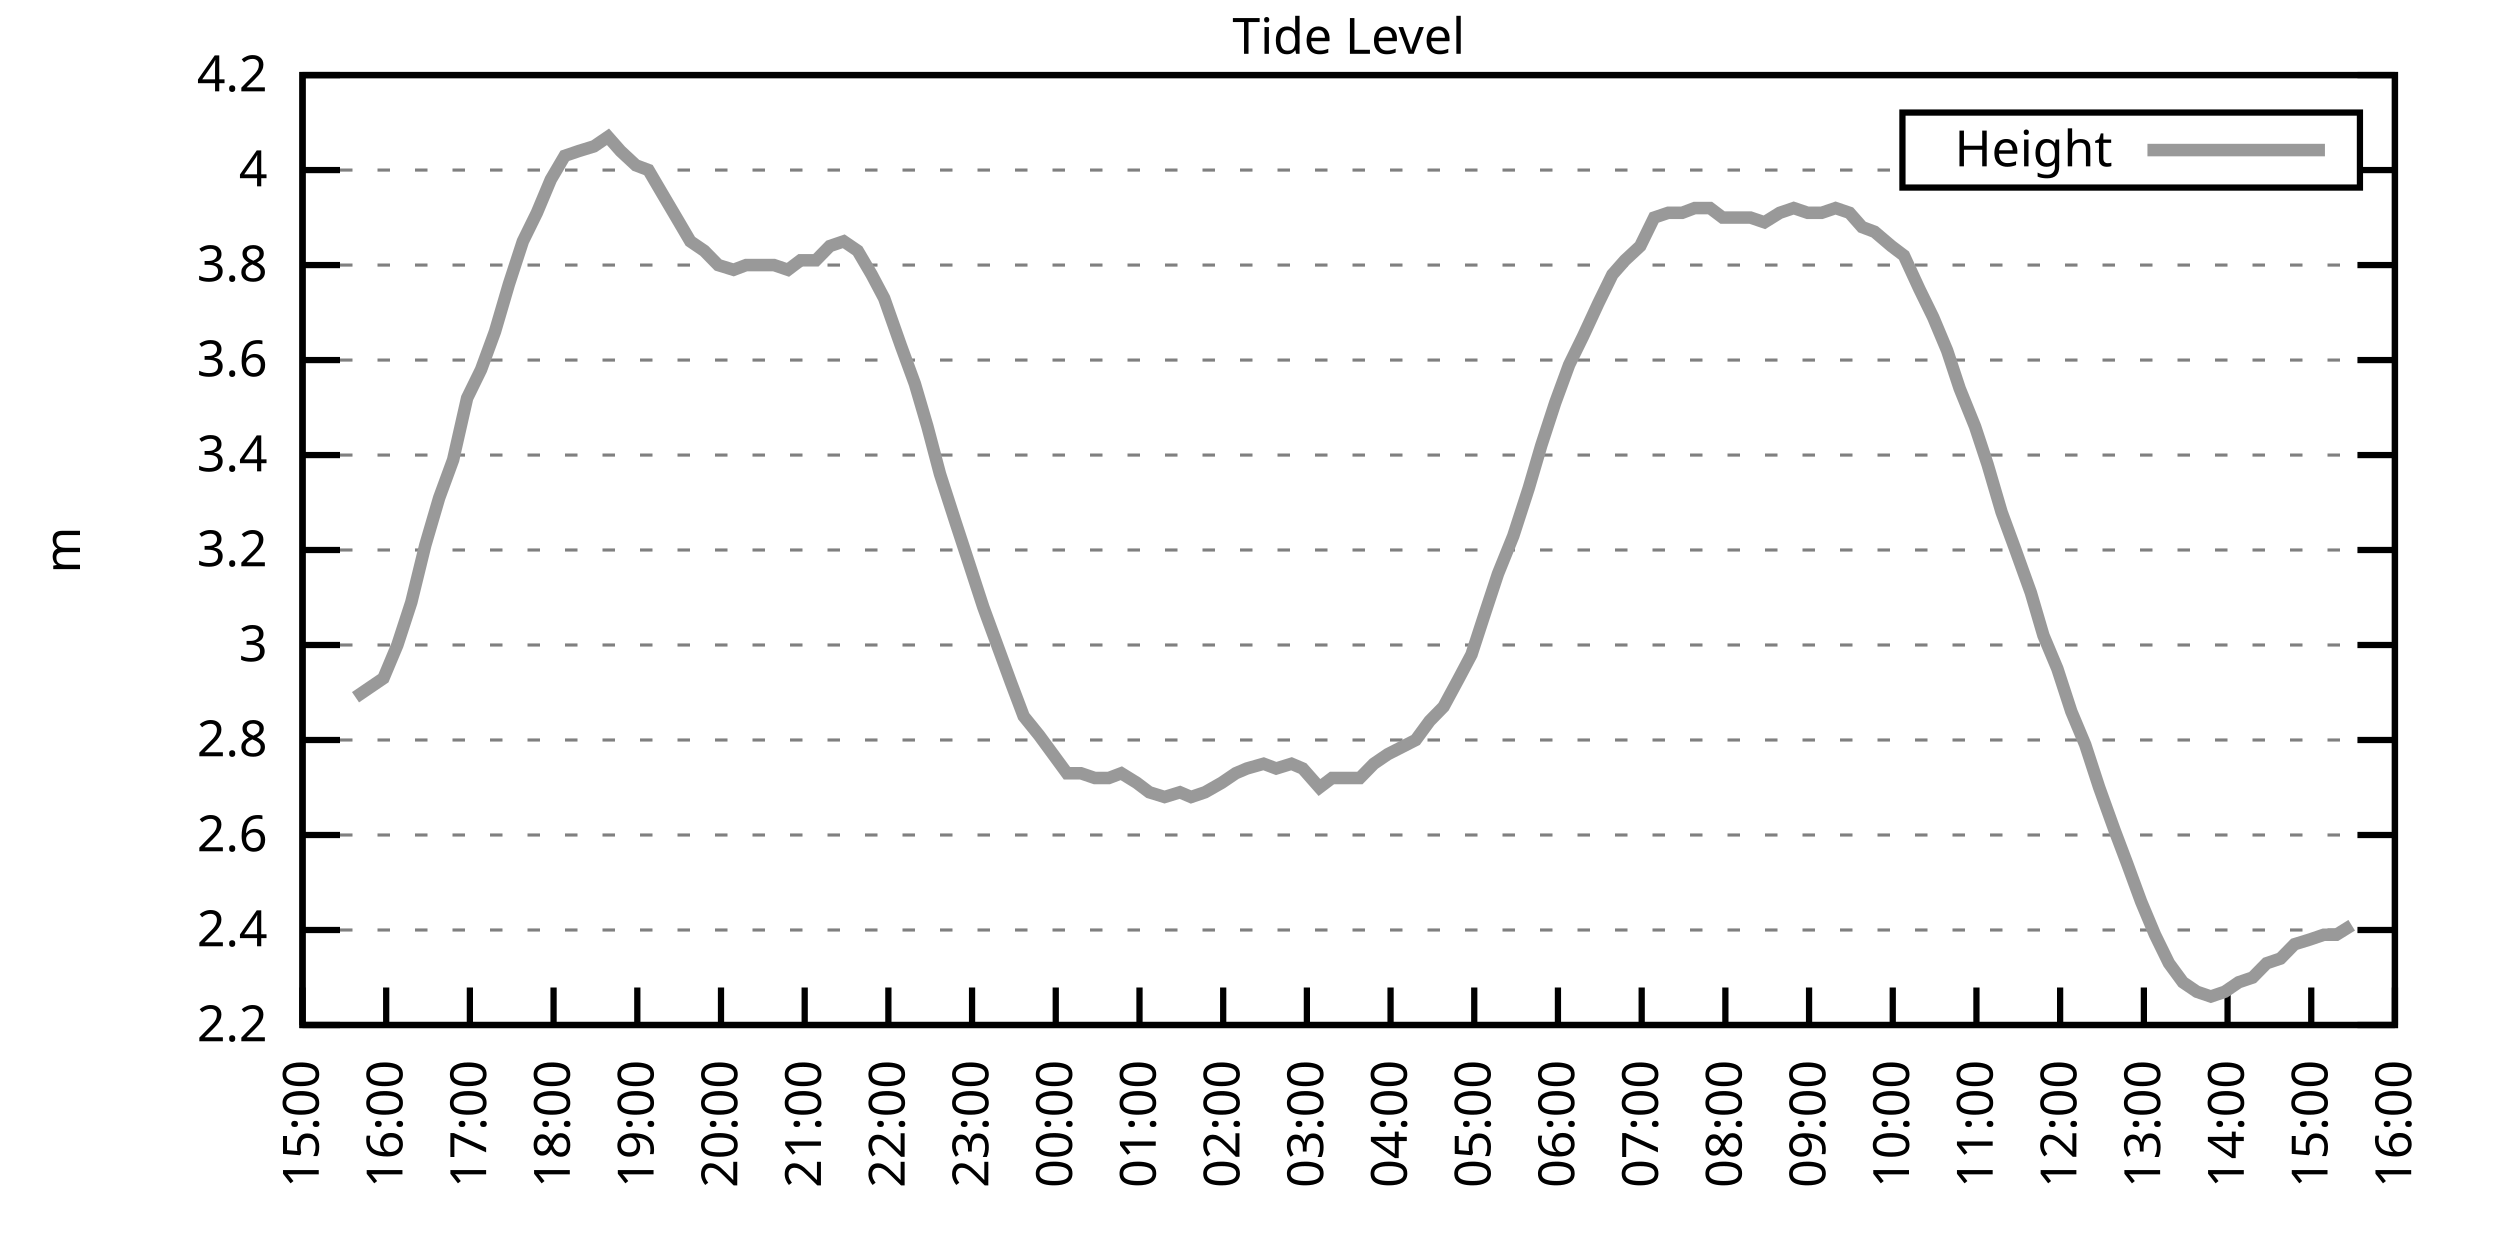
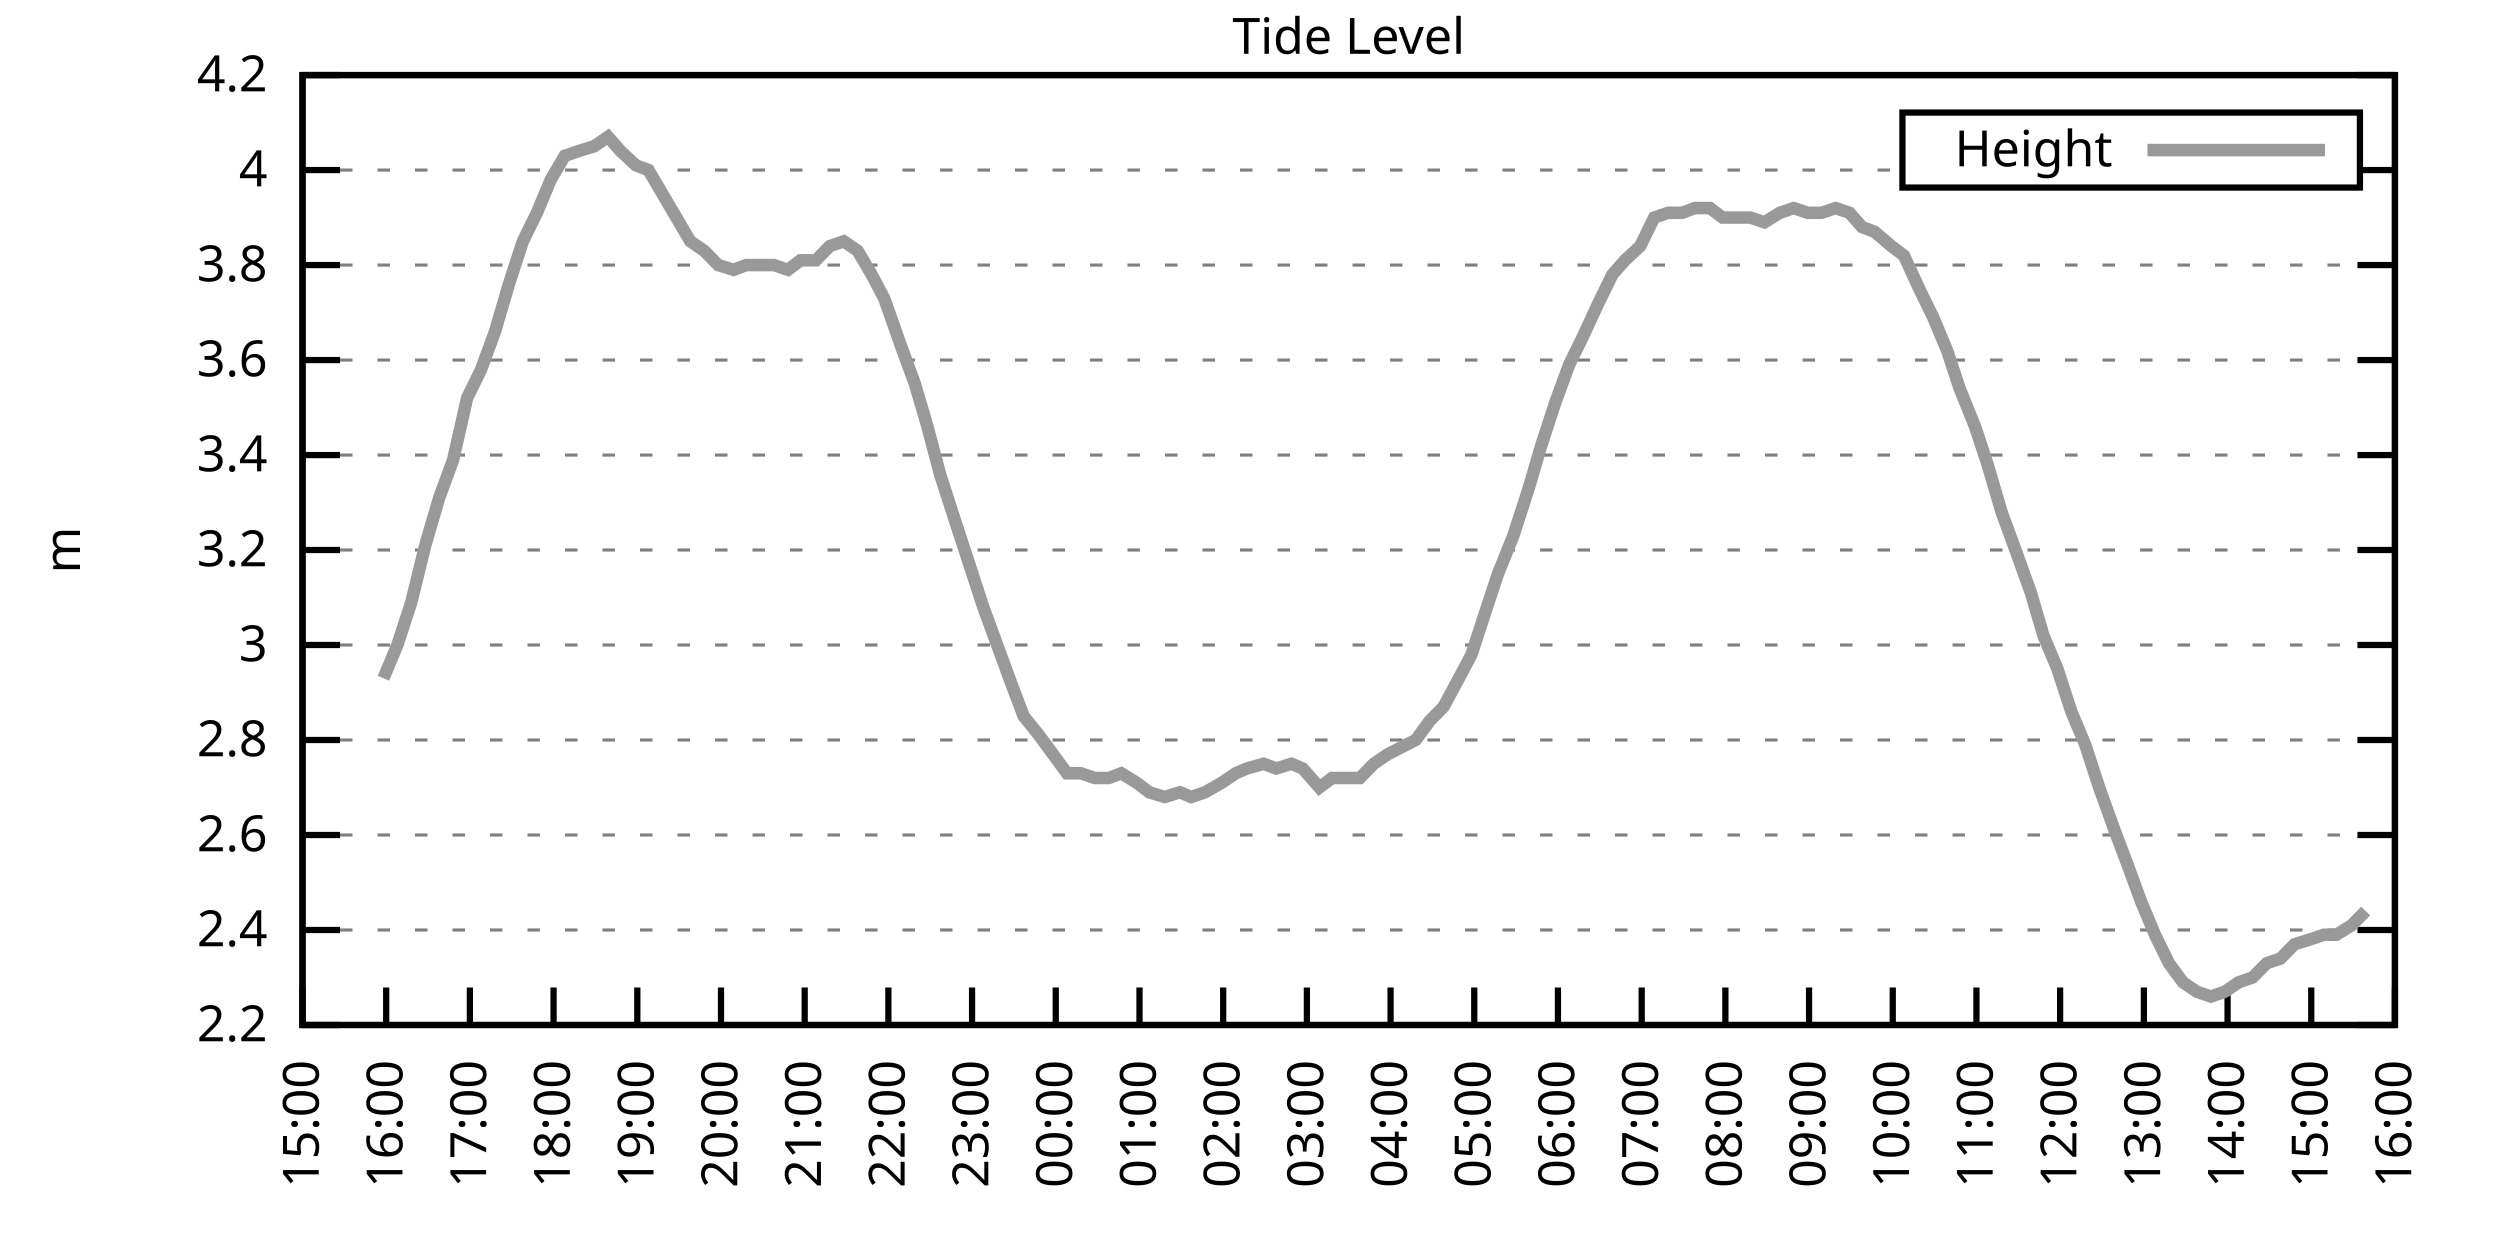
<svg xmlns="http://www.w3.org/2000/svg" xmlns:xlink="http://www.w3.org/1999/xlink" width="400" height="200" viewBox="0 0 400 200">
  <g id="gnuplot_canvas">
    <rect x="0" y="0" width="400" height="200" fill="none" />
    <defs>
      <circle id="gpDot" r="0.5" stroke-width="0.5" stroke="currentColor" />
      <path id="gpPt0" stroke-width="0.333" stroke="currentColor" d="M-1,0 h2 M0,-1 v2" />
      <path id="gpPt1" stroke-width="0.333" stroke="currentColor" d="M-1,-1 L1,1 M1,-1 L-1,1" />
      <path id="gpPt2" stroke-width="0.333" stroke="currentColor" d="M-1,0 L1,0 M0,-1 L0,1 M-1,-1 L1,1 M-1,1 L1,-1" />
      <rect id="gpPt3" stroke-width="0.333" stroke="currentColor" x="-1" y="-1" width="2" height="2" />
      <rect id="gpPt4" stroke-width="0.333" stroke="currentColor" fill="currentColor" x="-1" y="-1" width="2" height="2" />
      <circle id="gpPt5" stroke-width="0.333" stroke="currentColor" cx="0" cy="0" r="1" />
      <use xlink:href="#gpPt5" id="gpPt6" fill="currentColor" stroke="none" />
      <path id="gpPt7" stroke-width="0.333" stroke="currentColor" d="M0,-1.33 L-1.33,0.67 L1.33,0.67 z" />
      <use xlink:href="#gpPt7" id="gpPt8" fill="currentColor" stroke="none" />
      <use xlink:href="#gpPt7" id="gpPt9" stroke="currentColor" transform="rotate(180)" />
      <use xlink:href="#gpPt9" id="gpPt10" fill="currentColor" stroke="none" />
      <use xlink:href="#gpPt3" id="gpPt11" stroke="currentColor" transform="rotate(45)" />
      <use xlink:href="#gpPt11" id="gpPt12" fill="currentColor" stroke="none" />
      <path id="gpPt13" stroke-width="0.333" stroke="currentColor" d="M0,1.330 L1.265,0.411 L0.782,-1.067 L-0.782,-1.076 L-1.265,0.411 z" />
      <use xlink:href="#gpPt13" id="gpPt14" fill="currentColor" stroke="none" />
      <filter id="textbox" filterUnits="objectBoundingBox" x="0" y="0" height="1" width="1">
        <feFlood flood-color="white" flood-opacity="1" result="bgnd" />
        <feComposite in="SourceGraphic" in2="bgnd" operator="atop" />
      </filter>
      <filter id="greybox" filterUnits="objectBoundingBox" x="0" y="0" height="1" width="1">
        <feFlood flood-color="lightgrey" flood-opacity="1" result="grey" />
        <feComposite in="SourceGraphic" in2="grey" operator="atop" />
      </filter>
    </defs>
    <g fill="none" color="white" stroke="currentColor" stroke-width="1.00" stroke-linecap="butt" stroke-linejoin="miter">
</g>
    <g fill="none" color="black" stroke="currentColor" stroke-width="1.00" stroke-linecap="butt" stroke-linejoin="miter">
      <g stroke="none" shape-rendering="crispEdges">
        <polygon fill="rgb(255, 255, 255)" points="48.40,164.00 383.18,164.00 383.18,12.02 48.40,12.02 " />
      </g>
    </g>
    <g fill="none" color="black" stroke="currentColor" stroke-width="1.00" stroke-linecap="butt" stroke-linejoin="miter">
</g>
    <g fill="none" color="black" stroke="black" stroke-width="0.50" stroke-linecap="butt" stroke-linejoin="miter">
</g>
    <g fill="none" color="gray" stroke="currentColor" stroke-width="0.50" stroke-linecap="butt" stroke-linejoin="miter">
      <path stroke="gray" stroke-dasharray="2,4" class="gridline" d="M48.40,164.00 L383.19,164.00  " />
    </g>
    <g fill="none" color="gray" stroke="gray" stroke-width="1.00" stroke-linecap="butt" stroke-linejoin="miter">
</g>
    <g fill="none" color="black" stroke="currentColor" stroke-width="1.00" stroke-linecap="butt" stroke-linejoin="miter">
      <path stroke="black" d="M48.40,164.00 L54.40,164.00 M383.19,164.00 L377.19,164.00  " />
      <g transform="translate(42.80,166.60)" stroke="none" fill="black" font-family="Sans" font-size="8.00" text-anchor="end">
        <text>
          <tspan font-family="Sans"> 2.2</tspan>
        </text>
      </g>
    </g>
    <g fill="none" color="black" stroke="currentColor" stroke-width="1.00" stroke-linecap="butt" stroke-linejoin="miter">
</g>
    <g fill="none" color="black" stroke="black" stroke-width="0.50" stroke-linecap="butt" stroke-linejoin="miter">
</g>
    <g fill="none" color="gray" stroke="currentColor" stroke-width="0.50" stroke-linecap="butt" stroke-linejoin="miter">
      <path stroke="gray" stroke-dasharray="2,4" class="gridline" d="M48.40,148.80 L383.19,148.80  " />
    </g>
    <g fill="none" color="gray" stroke="gray" stroke-width="1.00" stroke-linecap="butt" stroke-linejoin="miter">
</g>
    <g fill="none" color="black" stroke="currentColor" stroke-width="1.00" stroke-linecap="butt" stroke-linejoin="miter">
      <path stroke="black" d="M48.40,148.80 L54.40,148.80 M383.19,148.80 L377.19,148.80  " />
      <g transform="translate(42.80,151.40)" stroke="none" fill="black" font-family="Sans" font-size="8.00" text-anchor="end">
        <text>
          <tspan font-family="Sans"> 2.4</tspan>
        </text>
      </g>
    </g>
    <g fill="none" color="black" stroke="currentColor" stroke-width="1.00" stroke-linecap="butt" stroke-linejoin="miter">
</g>
    <g fill="none" color="black" stroke="black" stroke-width="0.50" stroke-linecap="butt" stroke-linejoin="miter">
</g>
    <g fill="none" color="gray" stroke="currentColor" stroke-width="0.50" stroke-linecap="butt" stroke-linejoin="miter">
      <path stroke="gray" stroke-dasharray="2,4" class="gridline" d="M48.40,133.60 L383.19,133.60  " />
    </g>
    <g fill="none" color="gray" stroke="gray" stroke-width="1.00" stroke-linecap="butt" stroke-linejoin="miter">
</g>
    <g fill="none" color="black" stroke="currentColor" stroke-width="1.00" stroke-linecap="butt" stroke-linejoin="miter">
      <path stroke="black" d="M48.40,133.60 L54.40,133.60 M383.19,133.60 L377.19,133.60  " />
      <g transform="translate(42.80,136.20)" stroke="none" fill="black" font-family="Sans" font-size="8.00" text-anchor="end">
        <text>
          <tspan font-family="Sans"> 2.6</tspan>
        </text>
      </g>
    </g>
    <g fill="none" color="black" stroke="currentColor" stroke-width="1.00" stroke-linecap="butt" stroke-linejoin="miter">
</g>
    <g fill="none" color="black" stroke="black" stroke-width="0.50" stroke-linecap="butt" stroke-linejoin="miter">
</g>
    <g fill="none" color="gray" stroke="currentColor" stroke-width="0.50" stroke-linecap="butt" stroke-linejoin="miter">
      <path stroke="gray" stroke-dasharray="2,4" class="gridline" d="M48.40,118.40 L383.19,118.40  " />
    </g>
    <g fill="none" color="gray" stroke="gray" stroke-width="1.00" stroke-linecap="butt" stroke-linejoin="miter">
</g>
    <g fill="none" color="black" stroke="currentColor" stroke-width="1.00" stroke-linecap="butt" stroke-linejoin="miter">
      <path stroke="black" d="M48.40,118.40 L54.40,118.40 M383.19,118.40 L377.19,118.40  " />
      <g transform="translate(42.80,121.00)" stroke="none" fill="black" font-family="Sans" font-size="8.00" text-anchor="end">
        <text>
          <tspan font-family="Sans"> 2.8</tspan>
        </text>
      </g>
    </g>
    <g fill="none" color="black" stroke="currentColor" stroke-width="1.00" stroke-linecap="butt" stroke-linejoin="miter">
</g>
    <g fill="none" color="black" stroke="black" stroke-width="0.50" stroke-linecap="butt" stroke-linejoin="miter">
</g>
    <g fill="none" color="gray" stroke="currentColor" stroke-width="0.50" stroke-linecap="butt" stroke-linejoin="miter">
      <path stroke="gray" stroke-dasharray="2,4" class="gridline" d="M48.40,103.20 L383.19,103.20  " />
    </g>
    <g fill="none" color="gray" stroke="gray" stroke-width="1.00" stroke-linecap="butt" stroke-linejoin="miter">
</g>
    <g fill="none" color="black" stroke="currentColor" stroke-width="1.00" stroke-linecap="butt" stroke-linejoin="miter">
      <path stroke="black" d="M48.40,103.20 L54.40,103.20 M383.19,103.20 L377.19,103.20  " />
      <g transform="translate(42.80,105.80)" stroke="none" fill="black" font-family="Sans" font-size="8.00" text-anchor="end">
        <text>
          <tspan font-family="Sans"> 3</tspan>
        </text>
      </g>
    </g>
    <g fill="none" color="black" stroke="currentColor" stroke-width="1.00" stroke-linecap="butt" stroke-linejoin="miter">
</g>
    <g fill="none" color="black" stroke="black" stroke-width="0.50" stroke-linecap="butt" stroke-linejoin="miter">
</g>
    <g fill="none" color="gray" stroke="currentColor" stroke-width="0.50" stroke-linecap="butt" stroke-linejoin="miter">
      <path stroke="gray" stroke-dasharray="2,4" class="gridline" d="M48.40,88.00 L383.19,88.00  " />
    </g>
    <g fill="none" color="gray" stroke="gray" stroke-width="1.00" stroke-linecap="butt" stroke-linejoin="miter">
</g>
    <g fill="none" color="black" stroke="currentColor" stroke-width="1.00" stroke-linecap="butt" stroke-linejoin="miter">
      <path stroke="black" d="M48.40,88.00 L54.40,88.00 M383.19,88.00 L377.19,88.00  " />
      <g transform="translate(42.80,90.60)" stroke="none" fill="black" font-family="Sans" font-size="8.00" text-anchor="end">
        <text>
          <tspan font-family="Sans"> 3.2</tspan>
        </text>
      </g>
    </g>
    <g fill="none" color="black" stroke="currentColor" stroke-width="1.00" stroke-linecap="butt" stroke-linejoin="miter">
</g>
    <g fill="none" color="black" stroke="black" stroke-width="0.50" stroke-linecap="butt" stroke-linejoin="miter">
</g>
    <g fill="none" color="gray" stroke="currentColor" stroke-width="0.50" stroke-linecap="butt" stroke-linejoin="miter">
      <path stroke="gray" stroke-dasharray="2,4" class="gridline" d="M48.40,72.81 L383.19,72.81  " />
    </g>
    <g fill="none" color="gray" stroke="gray" stroke-width="1.00" stroke-linecap="butt" stroke-linejoin="miter">
</g>
    <g fill="none" color="black" stroke="currentColor" stroke-width="1.00" stroke-linecap="butt" stroke-linejoin="miter">
      <path stroke="black" d="M48.40,72.81 L54.40,72.81 M383.19,72.81 L377.19,72.81  " />
      <g transform="translate(42.80,75.41)" stroke="none" fill="black" font-family="Sans" font-size="8.00" text-anchor="end">
        <text>
          <tspan font-family="Sans"> 3.4</tspan>
        </text>
      </g>
    </g>
    <g fill="none" color="black" stroke="currentColor" stroke-width="1.00" stroke-linecap="butt" stroke-linejoin="miter">
</g>
    <g fill="none" color="black" stroke="black" stroke-width="0.50" stroke-linecap="butt" stroke-linejoin="miter">
</g>
    <g fill="none" color="gray" stroke="currentColor" stroke-width="0.50" stroke-linecap="butt" stroke-linejoin="miter">
      <path stroke="gray" stroke-dasharray="2,4" class="gridline" d="M48.40,57.61 L383.19,57.61  " />
    </g>
    <g fill="none" color="gray" stroke="gray" stroke-width="1.00" stroke-linecap="butt" stroke-linejoin="miter">
</g>
    <g fill="none" color="black" stroke="currentColor" stroke-width="1.00" stroke-linecap="butt" stroke-linejoin="miter">
      <path stroke="black" d="M48.40,57.61 L54.40,57.61 M383.19,57.61 L377.19,57.61  " />
      <g transform="translate(42.80,60.21)" stroke="none" fill="black" font-family="Sans" font-size="8.00" text-anchor="end">
        <text>
          <tspan font-family="Sans"> 3.6</tspan>
        </text>
      </g>
    </g>
    <g fill="none" color="black" stroke="currentColor" stroke-width="1.00" stroke-linecap="butt" stroke-linejoin="miter">
</g>
    <g fill="none" color="black" stroke="black" stroke-width="0.50" stroke-linecap="butt" stroke-linejoin="miter">
</g>
    <g fill="none" color="gray" stroke="currentColor" stroke-width="0.50" stroke-linecap="butt" stroke-linejoin="miter">
      <path stroke="gray" stroke-dasharray="2,4" class="gridline" d="M48.40,42.41 L383.19,42.41  " />
    </g>
    <g fill="none" color="gray" stroke="gray" stroke-width="1.00" stroke-linecap="butt" stroke-linejoin="miter">
</g>
    <g fill="none" color="black" stroke="currentColor" stroke-width="1.00" stroke-linecap="butt" stroke-linejoin="miter">
      <path stroke="black" d="M48.40,42.41 L54.40,42.41 M383.19,42.41 L377.19,42.41  " />
      <g transform="translate(42.80,45.01)" stroke="none" fill="black" font-family="Sans" font-size="8.00" text-anchor="end">
        <text>
          <tspan font-family="Sans"> 3.8</tspan>
        </text>
      </g>
    </g>
    <g fill="none" color="black" stroke="currentColor" stroke-width="1.00" stroke-linecap="butt" stroke-linejoin="miter">
</g>
    <g fill="none" color="black" stroke="black" stroke-width="0.50" stroke-linecap="butt" stroke-linejoin="miter">
</g>
    <g fill="none" color="gray" stroke="currentColor" stroke-width="0.50" stroke-linecap="butt" stroke-linejoin="miter">
      <path stroke="gray" stroke-dasharray="2,4" class="gridline" d="M48.40,27.21 L304.39,27.21 M377.59,27.21 L383.19,27.21  " />
    </g>
    <g fill="none" color="gray" stroke="gray" stroke-width="1.00" stroke-linecap="butt" stroke-linejoin="miter">
</g>
    <g fill="none" color="black" stroke="currentColor" stroke-width="1.00" stroke-linecap="butt" stroke-linejoin="miter">
      <path stroke="black" d="M48.40,27.21 L54.40,27.21 M383.19,27.21 L377.19,27.21  " />
      <g transform="translate(42.80,29.81)" stroke="none" fill="black" font-family="Sans" font-size="8.00" text-anchor="end">
        <text>
          <tspan font-family="Sans"> 4</tspan>
        </text>
      </g>
    </g>
    <g fill="none" color="black" stroke="currentColor" stroke-width="1.00" stroke-linecap="butt" stroke-linejoin="miter">
</g>
    <g fill="none" color="black" stroke="black" stroke-width="0.50" stroke-linecap="butt" stroke-linejoin="miter">
</g>
    <g fill="none" color="gray" stroke="currentColor" stroke-width="0.50" stroke-linecap="butt" stroke-linejoin="miter">
      <path stroke="gray" stroke-dasharray="2,4" class="gridline" d="M48.40,12.01 L383.19,12.01  " />
    </g>
    <g fill="none" color="gray" stroke="gray" stroke-width="1.00" stroke-linecap="butt" stroke-linejoin="miter">
</g>
    <g fill="none" color="black" stroke="currentColor" stroke-width="1.00" stroke-linecap="butt" stroke-linejoin="miter">
      <path stroke="black" d="M48.40,12.01 L54.40,12.01 M383.19,12.01 L377.19,12.01  " />
      <g transform="translate(42.80,14.61)" stroke="none" fill="black" font-family="Sans" font-size="8.00" text-anchor="end">
        <text>
          <tspan font-family="Sans"> 4.2</tspan>
        </text>
      </g>
    </g>
    <g fill="none" color="black" stroke="currentColor" stroke-width="1.00" stroke-linecap="butt" stroke-linejoin="miter">
      <path stroke="black" d="M48.40,164.00 L48.40,158.00  " />
      <g transform="translate(51.00,169.60) rotate(270.00)" stroke="none" fill="black" font-family="Sans" font-size="8.00" text-anchor="end">
        <text>
          <tspan font-family="Sans">15:00</tspan>
        </text>
      </g>
    </g>
    <g fill="none" color="black" stroke="currentColor" stroke-width="1.00" stroke-linecap="butt" stroke-linejoin="miter">
      <path stroke="black" d="M61.79,164.00 L61.79,158.00  " />
      <g transform="translate(64.39,169.60) rotate(270.00)" stroke="none" fill="black" font-family="Sans" font-size="8.00" text-anchor="end">
        <text>
          <tspan font-family="Sans">16:00</tspan>
        </text>
      </g>
    </g>
    <g fill="none" color="black" stroke="currentColor" stroke-width="1.00" stroke-linecap="butt" stroke-linejoin="miter">
      <path stroke="black" d="M75.18,164.00 L75.18,158.00  " />
      <g transform="translate(77.78,169.60) rotate(270.00)" stroke="none" fill="black" font-family="Sans" font-size="8.00" text-anchor="end">
        <text>
          <tspan font-family="Sans">17:00</tspan>
        </text>
      </g>
    </g>
    <g fill="none" color="black" stroke="currentColor" stroke-width="1.00" stroke-linecap="butt" stroke-linejoin="miter">
      <path stroke="black" d="M88.57,164.00 L88.57,158.00  " />
      <g transform="translate(91.17,169.60) rotate(270.00)" stroke="none" fill="black" font-family="Sans" font-size="8.00" text-anchor="end">
        <text>
          <tspan font-family="Sans">18:00</tspan>
        </text>
      </g>
    </g>
    <g fill="none" color="black" stroke="currentColor" stroke-width="1.00" stroke-linecap="butt" stroke-linejoin="miter">
      <path stroke="black" d="M101.97,164.00 L101.97,158.00  " />
      <g transform="translate(104.57,169.60) rotate(270.00)" stroke="none" fill="black" font-family="Sans" font-size="8.00" text-anchor="end">
        <text>
          <tspan font-family="Sans">19:00</tspan>
        </text>
      </g>
    </g>
    <g fill="none" color="black" stroke="currentColor" stroke-width="1.00" stroke-linecap="butt" stroke-linejoin="miter">
      <path stroke="black" d="M115.36,164.00 L115.36,158.00  " />
      <g transform="translate(117.96,169.60) rotate(270.00)" stroke="none" fill="black" font-family="Sans" font-size="8.00" text-anchor="end">
        <text>
          <tspan font-family="Sans">20:00</tspan>
        </text>
      </g>
    </g>
    <g fill="none" color="black" stroke="currentColor" stroke-width="1.00" stroke-linecap="butt" stroke-linejoin="miter">
      <path stroke="black" d="M128.75,164.00 L128.75,158.00  " />
      <g transform="translate(131.35,169.60) rotate(270.00)" stroke="none" fill="black" font-family="Sans" font-size="8.00" text-anchor="end">
        <text>
          <tspan font-family="Sans">21:00</tspan>
        </text>
      </g>
    </g>
    <g fill="none" color="black" stroke="currentColor" stroke-width="1.00" stroke-linecap="butt" stroke-linejoin="miter">
      <path stroke="black" d="M142.14,164.00 L142.14,158.00  " />
      <g transform="translate(144.74,169.60) rotate(270.00)" stroke="none" fill="black" font-family="Sans" font-size="8.00" text-anchor="end">
        <text>
          <tspan font-family="Sans">22:00</tspan>
        </text>
      </g>
    </g>
    <g fill="none" color="black" stroke="currentColor" stroke-width="1.00" stroke-linecap="butt" stroke-linejoin="miter">
      <path stroke="black" d="M155.53,164.00 L155.53,158.00  " />
      <g transform="translate(158.13,169.60) rotate(270.00)" stroke="none" fill="black" font-family="Sans" font-size="8.00" text-anchor="end">
        <text>
          <tspan font-family="Sans">23:00</tspan>
        </text>
      </g>
    </g>
    <g fill="none" color="black" stroke="currentColor" stroke-width="1.00" stroke-linecap="butt" stroke-linejoin="miter">
      <path stroke="black" d="M168.92,164.00 L168.92,158.00  " />
      <g transform="translate(171.52,169.60) rotate(270.00)" stroke="none" fill="black" font-family="Sans" font-size="8.00" text-anchor="end">
        <text>
          <tspan font-family="Sans">00:00</tspan>
        </text>
      </g>
    </g>
    <g fill="none" color="black" stroke="currentColor" stroke-width="1.00" stroke-linecap="butt" stroke-linejoin="miter">
      <path stroke="black" d="M182.32,164.00 L182.32,158.00  " />
      <g transform="translate(184.92,169.60) rotate(270.00)" stroke="none" fill="black" font-family="Sans" font-size="8.00" text-anchor="end">
        <text>
          <tspan font-family="Sans">01:00</tspan>
        </text>
      </g>
    </g>
    <g fill="none" color="black" stroke="currentColor" stroke-width="1.00" stroke-linecap="butt" stroke-linejoin="miter">
      <path stroke="black" d="M195.71,164.00 L195.71,158.00  " />
      <g transform="translate(198.31,169.60) rotate(270.00)" stroke="none" fill="black" font-family="Sans" font-size="8.00" text-anchor="end">
        <text>
          <tspan font-family="Sans">02:00</tspan>
        </text>
      </g>
    </g>
    <g fill="none" color="black" stroke="currentColor" stroke-width="1.00" stroke-linecap="butt" stroke-linejoin="miter">
      <path stroke="black" d="M209.10,164.00 L209.10,158.00  " />
      <g transform="translate(211.70,169.60) rotate(270.00)" stroke="none" fill="black" font-family="Sans" font-size="8.00" text-anchor="end">
        <text>
          <tspan font-family="Sans">03:00</tspan>
        </text>
      </g>
    </g>
    <g fill="none" color="black" stroke="currentColor" stroke-width="1.00" stroke-linecap="butt" stroke-linejoin="miter">
      <path stroke="black" d="M222.49,164.00 L222.49,158.00  " />
      <g transform="translate(225.09,169.60) rotate(270.00)" stroke="none" fill="black" font-family="Sans" font-size="8.00" text-anchor="end">
        <text>
          <tspan font-family="Sans">04:00</tspan>
        </text>
      </g>
    </g>
    <g fill="none" color="black" stroke="currentColor" stroke-width="1.00" stroke-linecap="butt" stroke-linejoin="miter">
      <path stroke="black" d="M235.88,164.00 L235.88,158.00  " />
      <g transform="translate(238.48,169.60) rotate(270.00)" stroke="none" fill="black" font-family="Sans" font-size="8.00" text-anchor="end">
        <text>
          <tspan font-family="Sans">05:00</tspan>
        </text>
      </g>
    </g>
    <g fill="none" color="black" stroke="currentColor" stroke-width="1.00" stroke-linecap="butt" stroke-linejoin="miter">
      <path stroke="black" d="M249.27,164.00 L249.27,158.00  " />
      <g transform="translate(251.87,169.60) rotate(270.00)" stroke="none" fill="black" font-family="Sans" font-size="8.00" text-anchor="end">
        <text>
          <tspan font-family="Sans">06:00</tspan>
        </text>
      </g>
    </g>
    <g fill="none" color="black" stroke="currentColor" stroke-width="1.00" stroke-linecap="butt" stroke-linejoin="miter">
      <path stroke="black" d="M262.67,164.00 L262.67,158.00  " />
      <g transform="translate(265.27,169.60) rotate(270.00)" stroke="none" fill="black" font-family="Sans" font-size="8.00" text-anchor="end">
        <text>
          <tspan font-family="Sans">07:00</tspan>
        </text>
      </g>
    </g>
    <g fill="none" color="black" stroke="currentColor" stroke-width="1.00" stroke-linecap="butt" stroke-linejoin="miter">
      <path stroke="black" d="M276.06,164.00 L276.06,158.00  " />
      <g transform="translate(278.66,169.60) rotate(270.00)" stroke="none" fill="black" font-family="Sans" font-size="8.00" text-anchor="end">
        <text>
          <tspan font-family="Sans">08:00</tspan>
        </text>
      </g>
    </g>
    <g fill="none" color="black" stroke="currentColor" stroke-width="1.00" stroke-linecap="butt" stroke-linejoin="miter">
      <path stroke="black" d="M289.45,164.00 L289.45,158.00  " />
      <g transform="translate(292.05,169.60) rotate(270.00)" stroke="none" fill="black" font-family="Sans" font-size="8.00" text-anchor="end">
        <text>
          <tspan font-family="Sans">09:00</tspan>
        </text>
      </g>
    </g>
    <g fill="none" color="black" stroke="currentColor" stroke-width="1.00" stroke-linecap="butt" stroke-linejoin="miter">
      <path stroke="black" d="M302.84,164.00 L302.84,158.00  " />
      <g transform="translate(305.44,169.60) rotate(270.00)" stroke="none" fill="black" font-family="Sans" font-size="8.00" text-anchor="end">
        <text>
          <tspan font-family="Sans">10:00</tspan>
        </text>
      </g>
    </g>
    <g fill="none" color="black" stroke="currentColor" stroke-width="1.00" stroke-linecap="butt" stroke-linejoin="miter">
      <path stroke="black" d="M316.23,164.00 L316.23,158.00  " />
      <g transform="translate(318.83,169.60) rotate(270.00)" stroke="none" fill="black" font-family="Sans" font-size="8.00" text-anchor="end">
        <text>
          <tspan font-family="Sans">11:00</tspan>
        </text>
      </g>
    </g>
    <g fill="none" color="black" stroke="currentColor" stroke-width="1.00" stroke-linecap="butt" stroke-linejoin="miter">
      <path stroke="black" d="M329.62,164.00 L329.62,158.00  " />
      <g transform="translate(332.22,169.60) rotate(270.00)" stroke="none" fill="black" font-family="Sans" font-size="8.00" text-anchor="end">
        <text>
          <tspan font-family="Sans">12:00</tspan>
        </text>
      </g>
    </g>
    <g fill="none" color="black" stroke="currentColor" stroke-width="1.00" stroke-linecap="butt" stroke-linejoin="miter">
      <path stroke="black" d="M343.02,164.00 L343.02,158.00  " />
      <g transform="translate(345.62,169.60) rotate(270.00)" stroke="none" fill="black" font-family="Sans" font-size="8.00" text-anchor="end">
        <text>
          <tspan font-family="Sans">13:00</tspan>
        </text>
      </g>
    </g>
    <g fill="none" color="black" stroke="currentColor" stroke-width="1.00" stroke-linecap="butt" stroke-linejoin="miter">
      <path stroke="black" d="M356.41,164.00 L356.41,158.00  " />
      <g transform="translate(359.01,169.60) rotate(270.00)" stroke="none" fill="black" font-family="Sans" font-size="8.00" text-anchor="end">
        <text>
          <tspan font-family="Sans">14:00</tspan>
        </text>
      </g>
    </g>
    <g fill="none" color="black" stroke="currentColor" stroke-width="1.00" stroke-linecap="butt" stroke-linejoin="miter">
      <path stroke="black" d="M369.80,164.00 L369.80,158.00  " />
      <g transform="translate(372.40,169.60) rotate(270.00)" stroke="none" fill="black" font-family="Sans" font-size="8.00" text-anchor="end">
        <text>
          <tspan font-family="Sans">15:00</tspan>
        </text>
      </g>
    </g>
    <g fill="none" color="black" stroke="currentColor" stroke-width="1.00" stroke-linecap="butt" stroke-linejoin="miter">
      <path stroke="black" d="M383.19,164.00 L383.19,158.00  " />
      <g transform="translate(385.79,169.60) rotate(270.00)" stroke="none" fill="black" font-family="Sans" font-size="8.00" text-anchor="end">
        <text>
          <tspan font-family="Sans">16:00</tspan>
        </text>
      </g>
    </g>
    <g fill="none" color="black" stroke="currentColor" stroke-width="1.00" stroke-linecap="butt" stroke-linejoin="miter">
</g>
    <g fill="none" color="black" stroke="currentColor" stroke-width="1.00" stroke-linecap="butt" stroke-linejoin="miter">
      <path stroke="black" d="M48.40,12.01 L48.40,164.00 L383.19,164.00 L383.19,12.01 L48.40,12.01 Z  " />
    </g>
    <g fill="none" color="black" stroke="currentColor" stroke-width="1.00" stroke-linecap="butt" stroke-linejoin="miter">
</g>
    <g fill="none" color="black" stroke="currentColor" stroke-width="1.00" stroke-linecap="butt" stroke-linejoin="miter">
      <path stroke="black" d="M304.39,30.01 L304.39,18.01 L377.59,18.01 L377.59,30.01 L304.39,30.01 Z  " />
    </g>
    <g id="Tide_level_plot_1">
      <g fill="none" color="white" stroke="black" stroke-width="2.00" stroke-linecap="butt" stroke-linejoin="miter">
</g>
      <g fill="none" color="black" stroke="currentColor" stroke-width="2.00" stroke-linecap="butt" stroke-linejoin="miter">
        <g transform="translate(337.99,26.61)" stroke="none" fill="black" font-family="Sans" font-size="8.00" text-anchor="end">
          <text>
            <tspan font-family="Sans">Height</tspan>
          </text>
        </g>
      </g>
      <g fill="none" color="black" stroke="currentColor" stroke-width="2.00" stroke-linecap="butt" stroke-linejoin="miter">
-         <path stroke="rgb(153, 153, 153)" d="M343.59,24.01 L371.99,24.01 M56.88,111.56 L61.35,108.52 L63.58,103.20 L65.81,96.36 L68.04,87.25 L70.27,79.65   L72.50,73.57 L74.74,63.69 L76.97,59.13 L79.20,53.05 L81.43,45.45 L83.66,38.61 L85.90,34.05 L88.13,28.73   L90.36,24.93 L92.59,24.17 L95.05,23.41 L97.28,21.89 L99.29,24.17 L101.74,26.45 L103.75,27.21 L105.98,31.01   L108.22,34.81 L110.45,38.61 L112.68,40.13 L114.91,42.41 L117.37,43.17 L119.38,42.41 L121.61,42.41 L123.84,42.41   L126.07,43.17 L128.08,41.65 L130.54,41.65 L132.77,39.37 L135.00,38.61 L137.23,40.13 L139.46,43.93 L141.47,47.73   L144.15,55.33 L146.38,61.41 L148.39,68.25 L150.40,75.85 L152.85,83.45 L155.09,90.28 L157.32,97.12 L159.55,103.20   L161.78,109.28 L163.79,114.60 L166.25,117.64 L168.48,120.68 L170.71,123.72 L172.94,123.72 L175.17,124.48 L177.41,124.48   L179.41,123.72 L181.87,125.24 L183.88,126.76 L186.33,127.52 L188.79,126.76 L190.57,127.52 L192.81,126.76 L195.48,125.24   L197.72,123.72 L199.50,122.96 L202.18,122.20 L204.19,122.96 L206.64,122.20 L208.43,122.96 L211.11,126.00 L213.12,124.48   L215.57,124.48 L217.58,124.48 L219.81,122.20 L222.04,120.68 L226.51,118.40 L228.74,115.36 L230.97,113.08 L233.43,108.52   L235.44,104.72 L237.67,97.88 L239.68,91.80 L242.13,85.73 L244.59,78.13 L246.60,71.29 L248.83,64.45 L251.06,58.37   L253.29,53.81 L255.75,48.49 L257.98,43.93 L259.99,41.65 L262.44,39.37 L264.67,34.81 L266.91,34.05 L269.14,34.05   L271.15,33.29 L273.60,33.29 L275.61,34.81 L277.84,34.81 L280.07,34.81 L282.31,35.57 L284.76,34.05 L286.99,33.29   L289.23,34.05 L291.46,34.05 L293.69,33.29 L295.92,34.05 L297.93,36.33 L299.94,37.09 L302.62,39.37 L304.63,40.89   L307.08,46.21 L309.31,50.77 L311.54,56.09 L313.55,62.17 L316.01,68.25 L318.02,74.33 L320.25,81.93 L322.48,88.00   L324.94,94.84 L326.95,101.68 L329.18,107.00 L331.41,113.84 L333.64,119.16 L335.87,126.00 L338.33,132.84 L340.34,138.16   L342.57,144.24 L344.80,149.56 L347.03,154.12 L349.26,157.16 L351.50,158.68 L353.73,159.44 L355.96,158.68 L358.19,157.16   L360.42,156.40 L362.66,154.12 L364.89,153.36 L367.12,151.08 L369.58,150.32 L371.81,149.56 L373.82,149.56 L376.27,148.04    " />
+         <path stroke="rgb(153, 153, 153)" d="M343.59,24.01 L371.99,24.01 M61.35,108.52 L63.58,103.20 L65.81,96.36 L68.04,87.25 L70.27,79.65 L72.50,73.57   L74.74,63.69 L76.97,59.13 L79.20,53.05 L81.43,45.45 L83.66,38.61 L85.90,34.05 L88.13,28.73 L90.36,24.93   L92.59,24.17 L95.05,23.41 L97.28,21.89 L99.29,24.17 L101.74,26.45 L103.75,27.21 L105.98,31.01 L108.22,34.81   L110.45,38.61 L112.68,40.13 L114.91,42.41 L117.37,43.17 L119.38,42.41 L121.61,42.41 L123.84,42.41 L126.07,43.17   L128.08,41.65 L130.54,41.65 L132.77,39.37 L135.00,38.61 L137.23,40.13 L139.46,43.93 L141.47,47.73 L144.15,55.33   L146.38,61.41 L148.39,68.25 L150.40,75.85 L152.85,83.45 L155.09,90.28 L157.32,97.12 L159.55,103.20 L161.78,109.28   L163.79,114.60 L166.25,117.64 L168.48,120.68 L170.71,123.72 L172.94,123.72 L175.17,124.48 L177.41,124.48 L179.41,123.72   L181.87,125.24 L183.88,126.76 L186.33,127.52 L188.79,126.76 L190.57,127.52 L192.81,126.76 L195.48,125.24 L197.72,123.72   L199.50,122.96 L202.18,122.20 L204.19,122.96 L206.64,122.20 L208.43,122.96 L211.11,126.00 L213.12,124.48 L215.57,124.48   L217.58,124.48 L219.81,122.20 L222.04,120.68 L226.51,118.40 L228.74,115.36 L230.97,113.08 L233.43,108.52 L235.44,104.72   L237.67,97.88 L239.68,91.80 L242.13,85.73 L244.59,78.13 L246.60,71.29 L248.83,64.45 L251.06,58.37 L253.29,53.81   L255.75,48.49 L257.98,43.93 L259.99,41.65 L262.44,39.37 L264.67,34.81 L266.91,34.05 L269.14,34.05 L271.15,33.29   L273.60,33.29 L275.61,34.81 L277.84,34.81 L280.07,34.81 L282.31,35.57 L284.76,34.05 L286.99,33.29 L289.23,34.05   L291.46,34.05 L293.69,33.29 L295.92,34.05 L297.93,36.33 L299.94,37.09 L302.62,39.37 L304.63,40.89 L307.08,46.21   L309.31,50.77 L311.54,56.09 L313.55,62.17 L316.01,68.25 L318.02,74.33 L320.25,81.93 L322.48,88.00 L324.94,94.84   L326.95,101.68 L329.18,107.00 L331.41,113.84 L333.64,119.16 L335.87,126.00 L338.33,132.84 L340.34,138.16 L342.57,144.24   L344.80,149.56 L347.03,154.12 L349.26,157.16 L351.50,158.68 L353.73,159.44 L355.96,158.68 L358.19,157.16 L360.42,156.40   L362.66,154.12 L364.89,153.36 L367.12,151.08 L369.58,150.32 L371.81,149.56 L373.82,149.56 L376.27,148.04 L378.50,145.76    " />
      </g>
    </g>
    <g fill="none" color="black" stroke="currentColor" stroke-width="2.00" stroke-linecap="butt" stroke-linejoin="miter">
</g>
    <g fill="none" color="black" stroke="black" stroke-width="1.00" stroke-linecap="butt" stroke-linejoin="miter">
</g>
    <g fill="none" color="black" stroke="currentColor" stroke-width="1.00" stroke-linecap="butt" stroke-linejoin="miter">
      <path stroke="black" d="M48.40,12.01 L48.40,164.00 L383.19,164.00 L383.19,12.01 L48.40,12.01 Z  " />
      <g transform="translate(12.80,88.01) rotate(270.00)" stroke="none" fill="black" font-family="Sans" font-size="8.00" text-anchor="middle">
        <text>
          <tspan font-family="Sans">m</tspan>
        </text>
      </g>
    </g>
    <g fill="none" color="black" stroke="currentColor" stroke-width="1.00" stroke-linecap="butt" stroke-linejoin="miter">
</g>
    <g fill="none" color="black" stroke="currentColor" stroke-width="1.00" stroke-linecap="butt" stroke-linejoin="miter">
      <g transform="translate(215.79,8.61)" stroke="none" fill="black" font-family="Sans" font-size="8.00" text-anchor="middle">
        <text>
          <tspan font-family="Sans">Tide Level</tspan>
        </text>
      </g>
    </g>
    <g fill="none" color="black" stroke="currentColor" stroke-width="1.00" stroke-linecap="butt" stroke-linejoin="miter">
</g>
  </g>
</svg>
